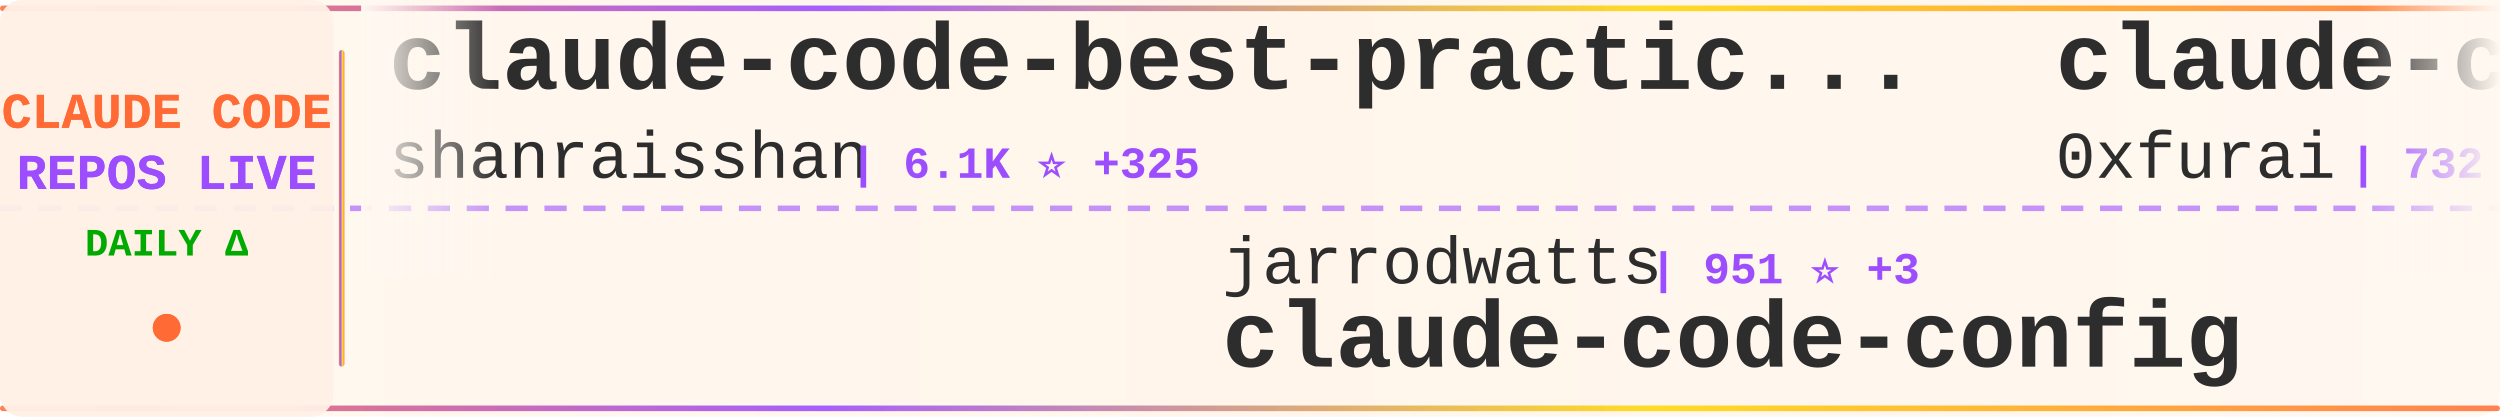
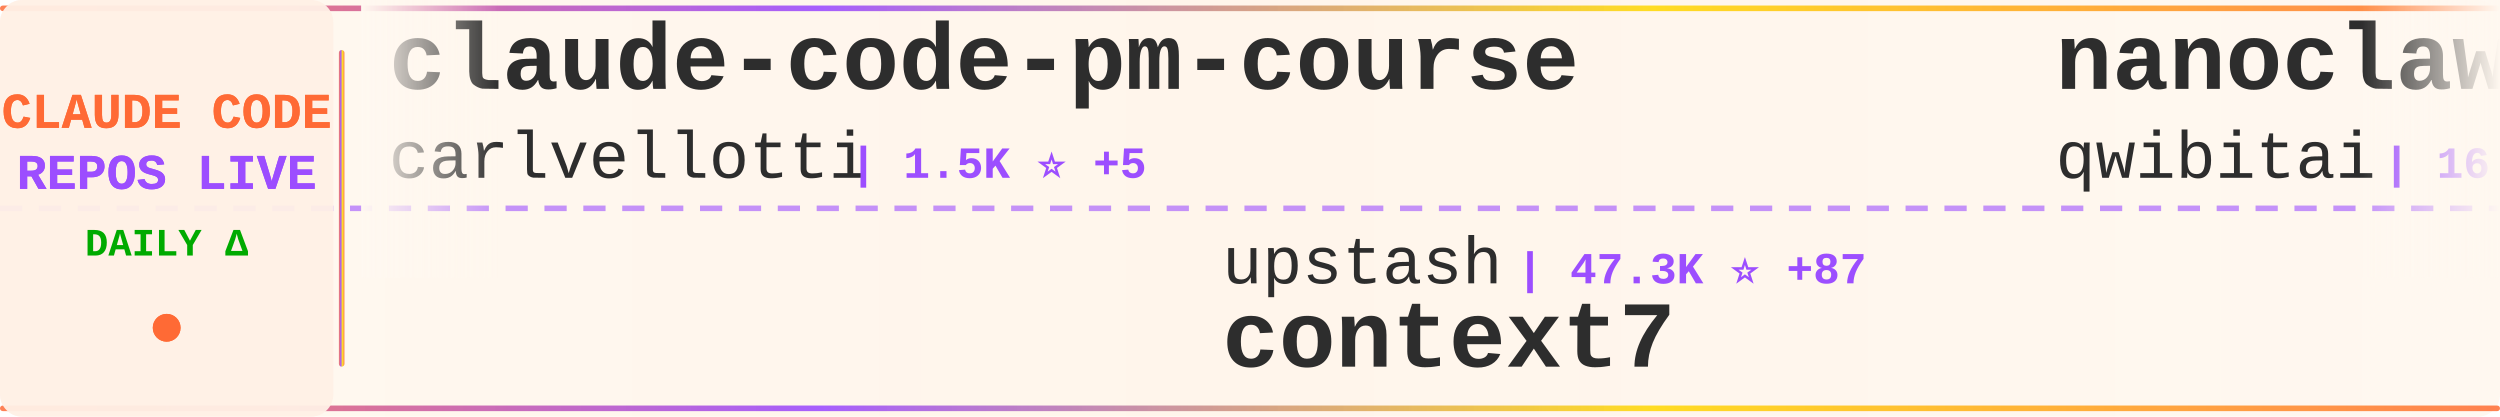
<svg xmlns="http://www.w3.org/2000/svg" width="900" height="150">
  <defs>
    <linearGradient id="tickerBg" x1="0%" y1="0%" x2="100%" y2="0%">
      <stop offset="0%" style="stop-color:#fff8f0;stop-opacity:0.98" />
      <stop offset="50%" style="stop-color:#fff5eb;stop-opacity:1" />
      <stop offset="100%" style="stop-color:#fff8f0;stop-opacity:0.98" />
    </linearGradient>
    <linearGradient id="borderGrad" x1="0%" y1="0%" x2="100%" y2="0%">
      <stop offset="0%" style="stop-color:#FF6B35;stop-opacity:0.85">
        <animate attributeName="stop-opacity" values="0.85;1;0.85" dur="2s" repeatCount="indefinite" />
      </stop>
      <stop offset="33%" style="stop-color:#9C4EFF;stop-opacity:0.9">
        <animate attributeName="stop-opacity" values="0.9;1;0.9" dur="2.2s" repeatCount="indefinite" />
      </stop>
      <stop offset="66%" style="stop-color:#FFD700;stop-opacity:0.85">
        <animate attributeName="stop-opacity" values="0.85;1;0.85" dur="1.8s" repeatCount="indefinite" />
      </stop>
      <stop offset="100%" style="stop-color:#FF6B35;stop-opacity:0.85">
        <animate attributeName="stop-opacity" values="0.85;1;0.85" dur="2s" repeatCount="indefinite" />
      </stop>
    </linearGradient>
    <filter id="textGlow">
      <feGaussianBlur stdDeviation="0.15" result="coloredBlur" />
      <feMerge>
        <feMergeNode in="coloredBlur" />
        <feMergeNode in="SourceGraphic" />
      </feMerge>
    </filter>
    <filter id="metricGlow">
      <feGaussianBlur stdDeviation="0.2" result="coloredBlur" />
      <feMerge>
        <feMergeNode in="coloredBlur" />
        <feMergeNode in="SourceGraphic" />
      </feMerge>
    </filter>
    <linearGradient id="leftFade" x1="0%" y1="0%" x2="100%" y2="0%">
      <stop offset="0%" style="stop-color:#fff8f0;stop-opacity:1" />
      <stop offset="100%" style="stop-color:#fff8f0;stop-opacity:0" />
    </linearGradient>
    <linearGradient id="rightFade" x1="0%" y1="0%" x2="100%" y2="0%">
      <stop offset="0%" style="stop-color:#fff8f0;stop-opacity:0" />
      <stop offset="100%" style="stop-color:#fff8f0;stop-opacity:1" />
    </linearGradient>
  </defs>
  <rect width="900" height="150" fill="url(#tickerBg)" rx="8" />
  <rect x="0" y="2" width="900" height="2" fill="url(#borderGrad)" rx="1" />
  <rect x="0" y="146" width="900" height="2" fill="url(#borderGrad)" rx="1" />
  <line x1="0" y1="75" x2="900" y2="75" stroke="#9C4EFF" stroke-width="2" stroke-dasharray="8 6" opacity="0.6" />
  <rect x="0" y="0" width="120" height="150" fill="#fff0e6" opacity="0.95" rx="8" />
  <text x="60" y="46" font-family="'Courier New', monospace" font-size="18" font-weight="bold" fill="#FF6B35" text-anchor="middle" filter="url(#textGlow)">
    CLAUDE CODE
  </text>
  <text x="60" y="68" font-family="'Courier New', monospace" font-size="18" font-weight="bold" fill="#9C4EFF" text-anchor="middle" filter="url(#textGlow)">
    REPOS LIVE
  </text>
  <text x="60" y="92" font-family="'Courier New', monospace" font-size="14" font-weight="bold" fill="#00aa00" text-anchor="middle">
    DAILY Δ
  </text>
  <circle cx="60" cy="118" r="5" fill="#FF6B35" filter="url(#metricGlow)">
    <animate attributeName="r" values="4;6;4" dur="1.5s" repeatCount="indefinite" />
    <animate attributeName="opacity" values="0.6;1;0.6" dur="1.5s" repeatCount="indefinite" />
  </circle>
  <rect x="122" y="18" width="2" height="114" fill="url(#borderGrad)" rx="1" />
  <clipPath id="tickerClip">
    <rect x="130" y="0" width="770" height="150" />
  </clipPath>
  <g clip-path="url(#tickerClip)">
    <g id="tickerItems">
      <animateTransform attributeName="transform" attributeType="XML" type="translate" from="0 0" to="-3000 0" dur="54s" repeatCount="indefinite" />
      <g transform="translate(0, 0)">
-         <text x="140" y="32" font-family="'Courier New', monospace" font-size="34" font-weight="bold" fill="#2d2d2d">claude-code-best-practic...</text>
-         <text x="140" y="64" font-family="'Courier New', monospace" font-size="24" font-weight="normal" fill="#2d2d2d" opacity="1.0">shanraisshan</text>
-         <text x="306" y="64" font-family="'Courier New', monospace" font-size="16" font-weight="bold" fill="#9C4EFF"> | 6.1K ⭐ +325</text>
+         <text x="140" y="32" font-family="'Courier New', monospace" font-size="34" font-weight="bold" fill="#2d2d2d">claude-code-pm-course</text>
+         <text x="140" y="64" font-family="'Courier New', monospace" font-size="24" font-weight="normal" fill="#2d2d2d" opacity="1.0">carlvellotti</text>
+         <text x="306" y="64" font-family="'Courier New', monospace" font-size="16" font-weight="bold" fill="#9C4EFF"> | 1.5K ⭐ +5</text>
      </g>
      <g transform="translate(300, 0)">
-         <text x="140" y="102" font-family="'Courier New', monospace" font-size="24" font-weight="normal" fill="#2d2d2d" opacity="1.0">jarrodwatts</text>
-         <text x="294" y="102" font-family="'Courier New', monospace" font-size="16" font-weight="bold" fill="#9C4EFF"> | 951 ⭐ +3</text>
-         <text x="140" y="132" font-family="'Courier New', monospace" font-size="34" font-weight="bold" fill="#2d2d2d">claude-code-config</text>
+         <text x="140" y="102" font-family="'Courier New', monospace" font-size="24" font-weight="normal" fill="#2d2d2d" opacity="1.0">upstash</text>
+         <text x="246" y="102" font-family="'Courier New', monospace" font-size="16" font-weight="bold" fill="#9C4EFF"> | 47.3K ⭐ +87</text>
+         <text x="140" y="132" font-family="'Courier New', monospace" font-size="34" font-weight="bold" fill="#2d2d2d">context7</text>
      </g>
      <g transform="translate(600, 0)">
+         <text x="140" y="32" font-family="'Courier New', monospace" font-size="34" font-weight="bold" fill="#2d2d2d">nanoclaw</text>
+         <text x="140" y="64" font-family="'Courier New', monospace" font-size="24" font-weight="normal" fill="#2d2d2d" opacity="1.0">qwibitai</text>
+         <text x="258" y="64" font-family="'Courier New', monospace" font-size="16" font-weight="bold" fill="#9C4EFF"> | 16.8K ⭐ +529</text>
+       </g>
+       <g transform="translate(900, 0)">
+         <text x="140" y="102" font-family="'Courier New', monospace" font-size="24" font-weight="normal" fill="#2d2d2d" opacity="1.0">kodu-ai</text>
+         <text x="246" y="102" font-family="'Courier New', monospace" font-size="16" font-weight="bold" fill="#9C4EFF"> | 5.3K ⭐</text>
+         <text x="140" y="132" font-family="'Courier New', monospace" font-size="34" font-weight="bold" fill="#2d2d2d">claude-coder</text>
+       </g>
+       <g transform="translate(1200, 0)">
        <text x="140" y="32" font-family="'Courier New', monospace" font-size="34" font-weight="bold" fill="#2d2d2d">claude-code-subagents</text>
        <text x="140" y="64" font-family="'Courier New', monospace" font-size="24" font-weight="normal" fill="#2d2d2d" opacity="1.0">0xfurai</text>
-         <text x="246" y="64" font-family="'Courier New', monospace" font-size="16" font-weight="bold" fill="#9C4EFF"> | 732 ⭐ +1</text>
-       </g>
-       <g transform="translate(900, 0)">
-         <text x="140" y="102" font-family="'Courier New', monospace" font-size="24" font-weight="normal" fill="#2d2d2d" opacity="1.0">simonw</text>
-         <text x="234" y="102" font-family="'Courier New', monospace" font-size="16" font-weight="bold" fill="#9C4EFF"> | 1.1K ⭐ +4</text>
-         <text x="140" y="132" font-family="'Courier New', monospace" font-size="34" font-weight="bold" fill="#2d2d2d">claude-code-transcripts</text>
-       </g>
-       <g transform="translate(1200, 0)">
-         <text x="140" y="32" font-family="'Courier New', monospace" font-size="34" font-weight="bold" fill="#2d2d2d">claude-code-skills</text>
-         <text x="140" y="64" font-family="'Courier New', monospace" font-size="24" font-weight="normal" fill="#2d2d2d" opacity="1.0">daymade</text>
-         <text x="246" y="64" font-family="'Courier New', monospace" font-size="16" font-weight="bold" fill="#9C4EFF"> | 613 ⭐ +2</text>
+         <text x="246" y="64" font-family="'Courier New', monospace" font-size="16" font-weight="bold" fill="#9C4EFF"> | 732 ⭐</text>
      </g>
      <g transform="translate(1500, 0)">
-         <text x="140" y="102" font-family="'Courier New', monospace" font-size="24" font-weight="normal" fill="#2d2d2d" opacity="1.0">1rgs</text>
-         <text x="210" y="102" font-family="'Courier New', monospace" font-size="16" font-weight="bold" fill="#9C4EFF"> | 3.1K ⭐</text>
-         <text x="140" y="132" font-family="'Courier New', monospace" font-size="34" font-weight="bold" fill="#2d2d2d">claude-code-proxy</text>
+         <text x="140" y="102" font-family="'Courier New', monospace" font-size="24" font-weight="normal" fill="#2d2d2d" opacity="1.0">rizethereum</text>
+         <text x="294" y="102" font-family="'Courier New', monospace" font-size="16" font-weight="bold" fill="#9C4EFF"> | 1.7K ⭐ +1</text>
+         <text x="140" y="132" font-family="'Courier New', monospace" font-size="34" font-weight="bold" fill="#2d2d2d">claude-code-requirements...</text>
      </g>
      <g transform="translate(1800, 0)">
-         <text x="140" y="32" font-family="'Courier New', monospace" font-size="34" font-weight="bold" fill="#2d2d2d">happy</text>
-         <text x="140" y="64" font-family="'Courier New', monospace" font-size="24" font-weight="normal" fill="#2d2d2d" opacity="1.0">slopus</text>
-         <text x="234" y="64" font-family="'Courier New', monospace" font-size="16" font-weight="bold" fill="#9C4EFF"> | 13.9K ⭐ +82</text>
+         <text x="140" y="32" font-family="'Courier New', monospace" font-size="34" font-weight="bold" fill="#2d2d2d">agents</text>
+         <text x="140" y="64" font-family="'Courier New', monospace" font-size="24" font-weight="normal" fill="#2d2d2d" opacity="1.0">wshobson</text>
+         <text x="258" y="64" font-family="'Courier New', monospace" font-size="16" font-weight="bold" fill="#9C4EFF"> | 29.8K ⭐ +156</text>
      </g>
      <g transform="translate(2100, 0)">
-         <text x="140" y="102" font-family="'Courier New', monospace" font-size="24" font-weight="normal" fill="#2d2d2d" opacity="1.0">frankbria</text>
-         <text x="270" y="102" font-family="'Courier New', monospace" font-size="16" font-weight="bold" fill="#9C4EFF"> | 7.4K ⭐ +30</text>
-         <text x="140" y="132" font-family="'Courier New', monospace" font-size="34" font-weight="bold" fill="#2d2d2d">ralph-claude-code</text>
+         <text x="140" y="102" font-family="'Courier New', monospace" font-size="24" font-weight="normal" fill="#2d2d2d" opacity="1.0">obra</text>
+         <text x="210" y="102" font-family="'Courier New', monospace" font-size="16" font-weight="bold" fill="#9C4EFF"> | 66.5K ⭐ +990</text>
+         <text x="140" y="132" font-family="'Courier New', monospace" font-size="34" font-weight="bold" fill="#2d2d2d">superpowers</text>
      </g>
      <g transform="translate(2400, 0)">
-         <text x="140" y="32" font-family="'Courier New', monospace" font-size="34" font-weight="bold" fill="#2d2d2d">claude-code-router</text>
-         <text x="140" y="64" font-family="'Courier New', monospace" font-size="24" font-weight="normal" fill="#2d2d2d" opacity="1.0">musistudio</text>
-         <text x="282" y="64" font-family="'Courier New', monospace" font-size="16" font-weight="bold" fill="#9C4EFF"> | 28.6K ⭐ +67</text>
+         <text x="140" y="32" font-family="'Courier New', monospace" font-size="34" font-weight="bold" fill="#2d2d2d">claude-code-config</text>
+         <text x="140" y="64" font-family="'Courier New', monospace" font-size="24" font-weight="normal" fill="#2d2d2d" opacity="1.0">trailofbits</text>
+         <text x="294" y="64" font-family="'Courier New', monospace" font-size="16" font-weight="bold" fill="#9C4EFF"> | 1.4K ⭐ +29</text>
      </g>
      <g transform="translate(2700, 0)">
-         <text x="140" y="102" font-family="'Courier New', monospace" font-size="24" font-weight="normal" fill="#2d2d2d" opacity="1.0">affaan-m</text>
-         <text x="258" y="102" font-family="'Courier New', monospace" font-size="16" font-weight="bold" fill="#9C4EFF"> | 55.1K ⭐ +858</text>
-         <text x="140" y="132" font-family="'Courier New', monospace" font-size="34" font-weight="bold" fill="#2d2d2d">everything-claude-code</text>
+         <text x="140" y="102" font-family="'Courier New', monospace" font-size="24" font-weight="normal" fill="#2d2d2d" opacity="1.0">Yuyz0112</text>
+         <text x="258" y="102" font-family="'Courier New', monospace" font-size="16" font-weight="bold" fill="#9C4EFF"> | 2.1K ⭐ +3</text>
+         <text x="140" y="132" font-family="'Courier New', monospace" font-size="34" font-weight="bold" fill="#2d2d2d">claude-code-reverse</text>
      </g>
      <g transform="translate(3000, 0)">
-         <text x="140" y="32" font-family="'Courier New', monospace" font-size="34" font-weight="bold" fill="#2d2d2d">claude-code-best-practic...</text>
-         <text x="140" y="64" font-family="'Courier New', monospace" font-size="24" font-weight="normal" fill="#2d2d2d" opacity="1.0">shanraisshan</text>
-         <text x="306" y="64" font-family="'Courier New', monospace" font-size="16" font-weight="bold" fill="#9C4EFF"> | 6.1K ⭐ +325</text>
+         <text x="140" y="32" font-family="'Courier New', monospace" font-size="34" font-weight="bold" fill="#2d2d2d">claude-code-pm-course</text>
+         <text x="140" y="64" font-family="'Courier New', monospace" font-size="24" font-weight="normal" fill="#2d2d2d" opacity="1.0">carlvellotti</text>
+         <text x="306" y="64" font-family="'Courier New', monospace" font-size="16" font-weight="bold" fill="#9C4EFF"> | 1.5K ⭐ +5</text>
      </g>
      <g transform="translate(3300, 0)">
-         <text x="140" y="102" font-family="'Courier New', monospace" font-size="24" font-weight="normal" fill="#2d2d2d" opacity="1.0">jarrodwatts</text>
-         <text x="294" y="102" font-family="'Courier New', monospace" font-size="16" font-weight="bold" fill="#9C4EFF"> | 951 ⭐ +3</text>
-         <text x="140" y="132" font-family="'Courier New', monospace" font-size="34" font-weight="bold" fill="#2d2d2d">claude-code-config</text>
+         <text x="140" y="102" font-family="'Courier New', monospace" font-size="24" font-weight="normal" fill="#2d2d2d" opacity="1.0">upstash</text>
+         <text x="246" y="102" font-family="'Courier New', monospace" font-size="16" font-weight="bold" fill="#9C4EFF"> | 47.3K ⭐ +87</text>
+         <text x="140" y="132" font-family="'Courier New', monospace" font-size="34" font-weight="bold" fill="#2d2d2d">context7</text>
      </g>
      <g transform="translate(3600, 0)">
-         <text x="140" y="32" font-family="'Courier New', monospace" font-size="34" font-weight="bold" fill="#2d2d2d">claude-code-subagents</text>
-         <text x="140" y="64" font-family="'Courier New', monospace" font-size="24" font-weight="normal" fill="#2d2d2d" opacity="1.0">0xfurai</text>
-         <text x="246" y="64" font-family="'Courier New', monospace" font-size="16" font-weight="bold" fill="#9C4EFF"> | 732 ⭐ +1</text>
+         <text x="140" y="32" font-family="'Courier New', monospace" font-size="34" font-weight="bold" fill="#2d2d2d">nanoclaw</text>
+         <text x="140" y="64" font-family="'Courier New', monospace" font-size="24" font-weight="normal" fill="#2d2d2d" opacity="1.0">qwibitai</text>
+         <text x="258" y="64" font-family="'Courier New', monospace" font-size="16" font-weight="bold" fill="#9C4EFF"> | 16.8K ⭐ +529</text>
      </g>
      <g transform="translate(3900, 0)">
-         <text x="140" y="102" font-family="'Courier New', monospace" font-size="24" font-weight="normal" fill="#2d2d2d" opacity="1.0">simonw</text>
-         <text x="234" y="102" font-family="'Courier New', monospace" font-size="16" font-weight="bold" fill="#9C4EFF"> | 1.1K ⭐ +4</text>
-         <text x="140" y="132" font-family="'Courier New', monospace" font-size="34" font-weight="bold" fill="#2d2d2d">claude-code-transcripts</text>
+         <text x="140" y="102" font-family="'Courier New', monospace" font-size="24" font-weight="normal" fill="#2d2d2d" opacity="1.0">kodu-ai</text>
+         <text x="246" y="102" font-family="'Courier New', monospace" font-size="16" font-weight="bold" fill="#9C4EFF"> | 5.3K ⭐</text>
+         <text x="140" y="132" font-family="'Courier New', monospace" font-size="34" font-weight="bold" fill="#2d2d2d">claude-coder</text>
      </g>
    </g>
  </g>
  <rect x="130" y="0" width="50" height="100" fill="url(#leftFade)" />
  <rect x="850" y="0" width="50" height="100" fill="url(#rightFade)" />
</svg>
